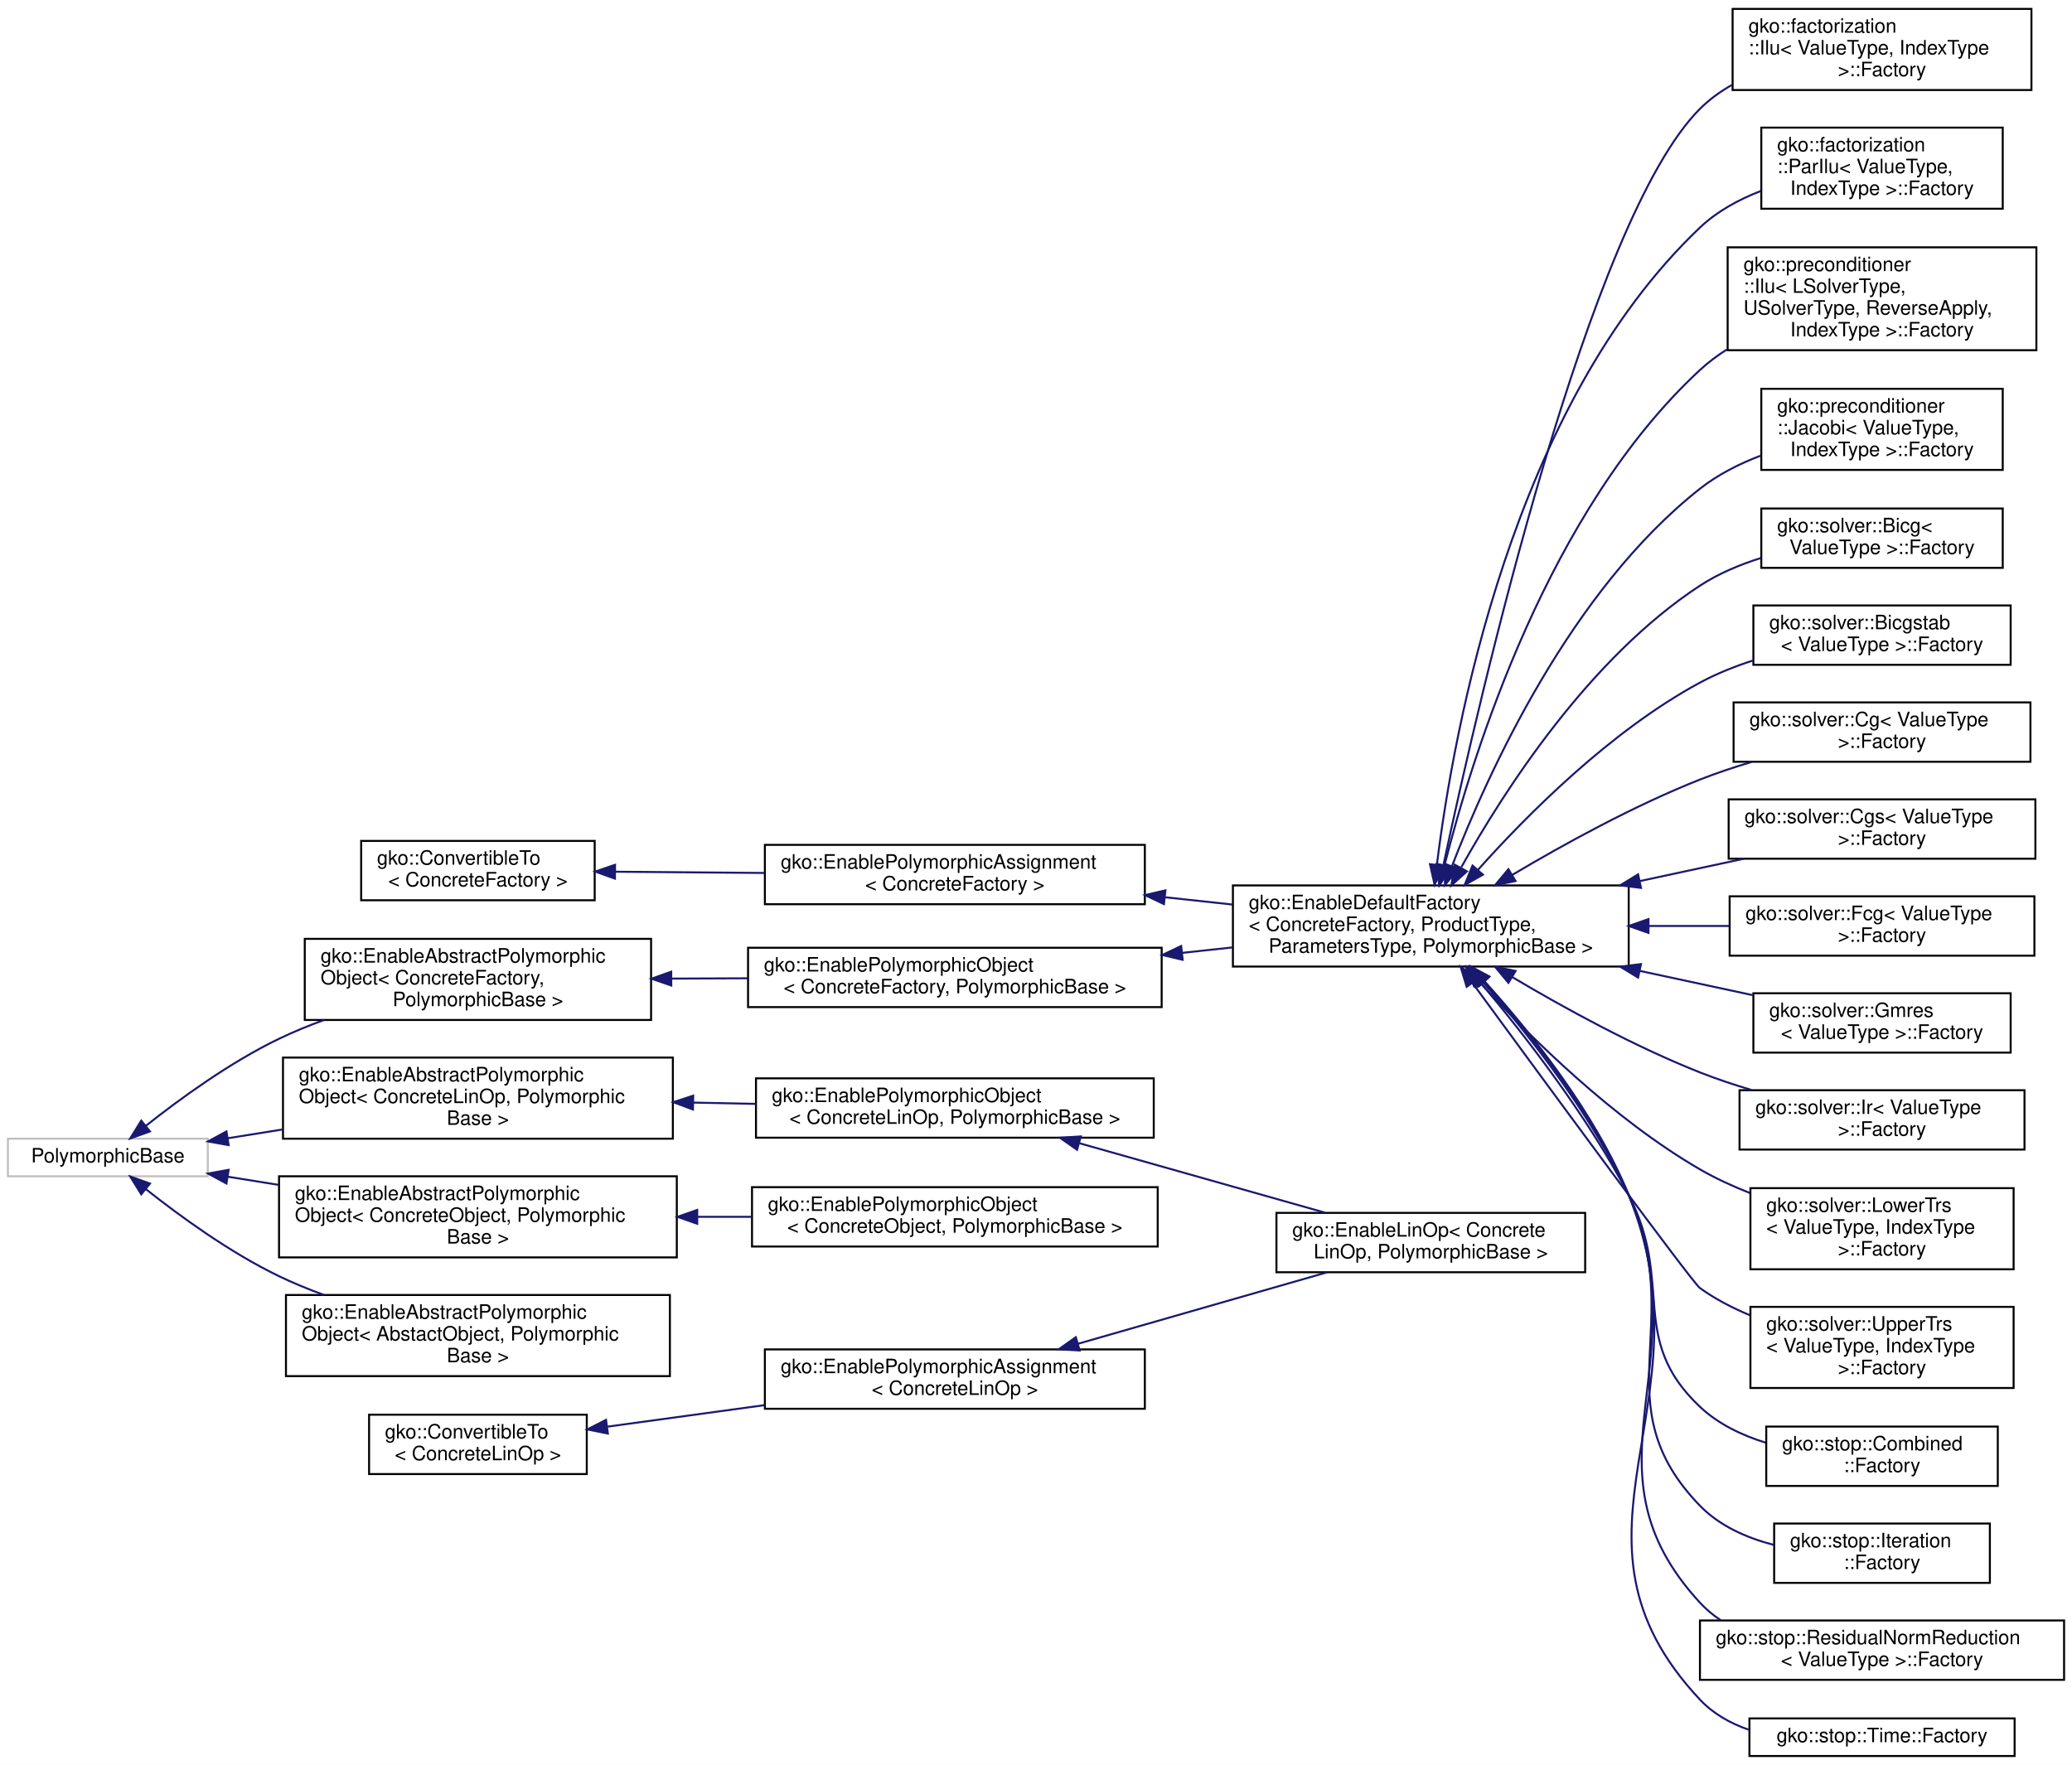
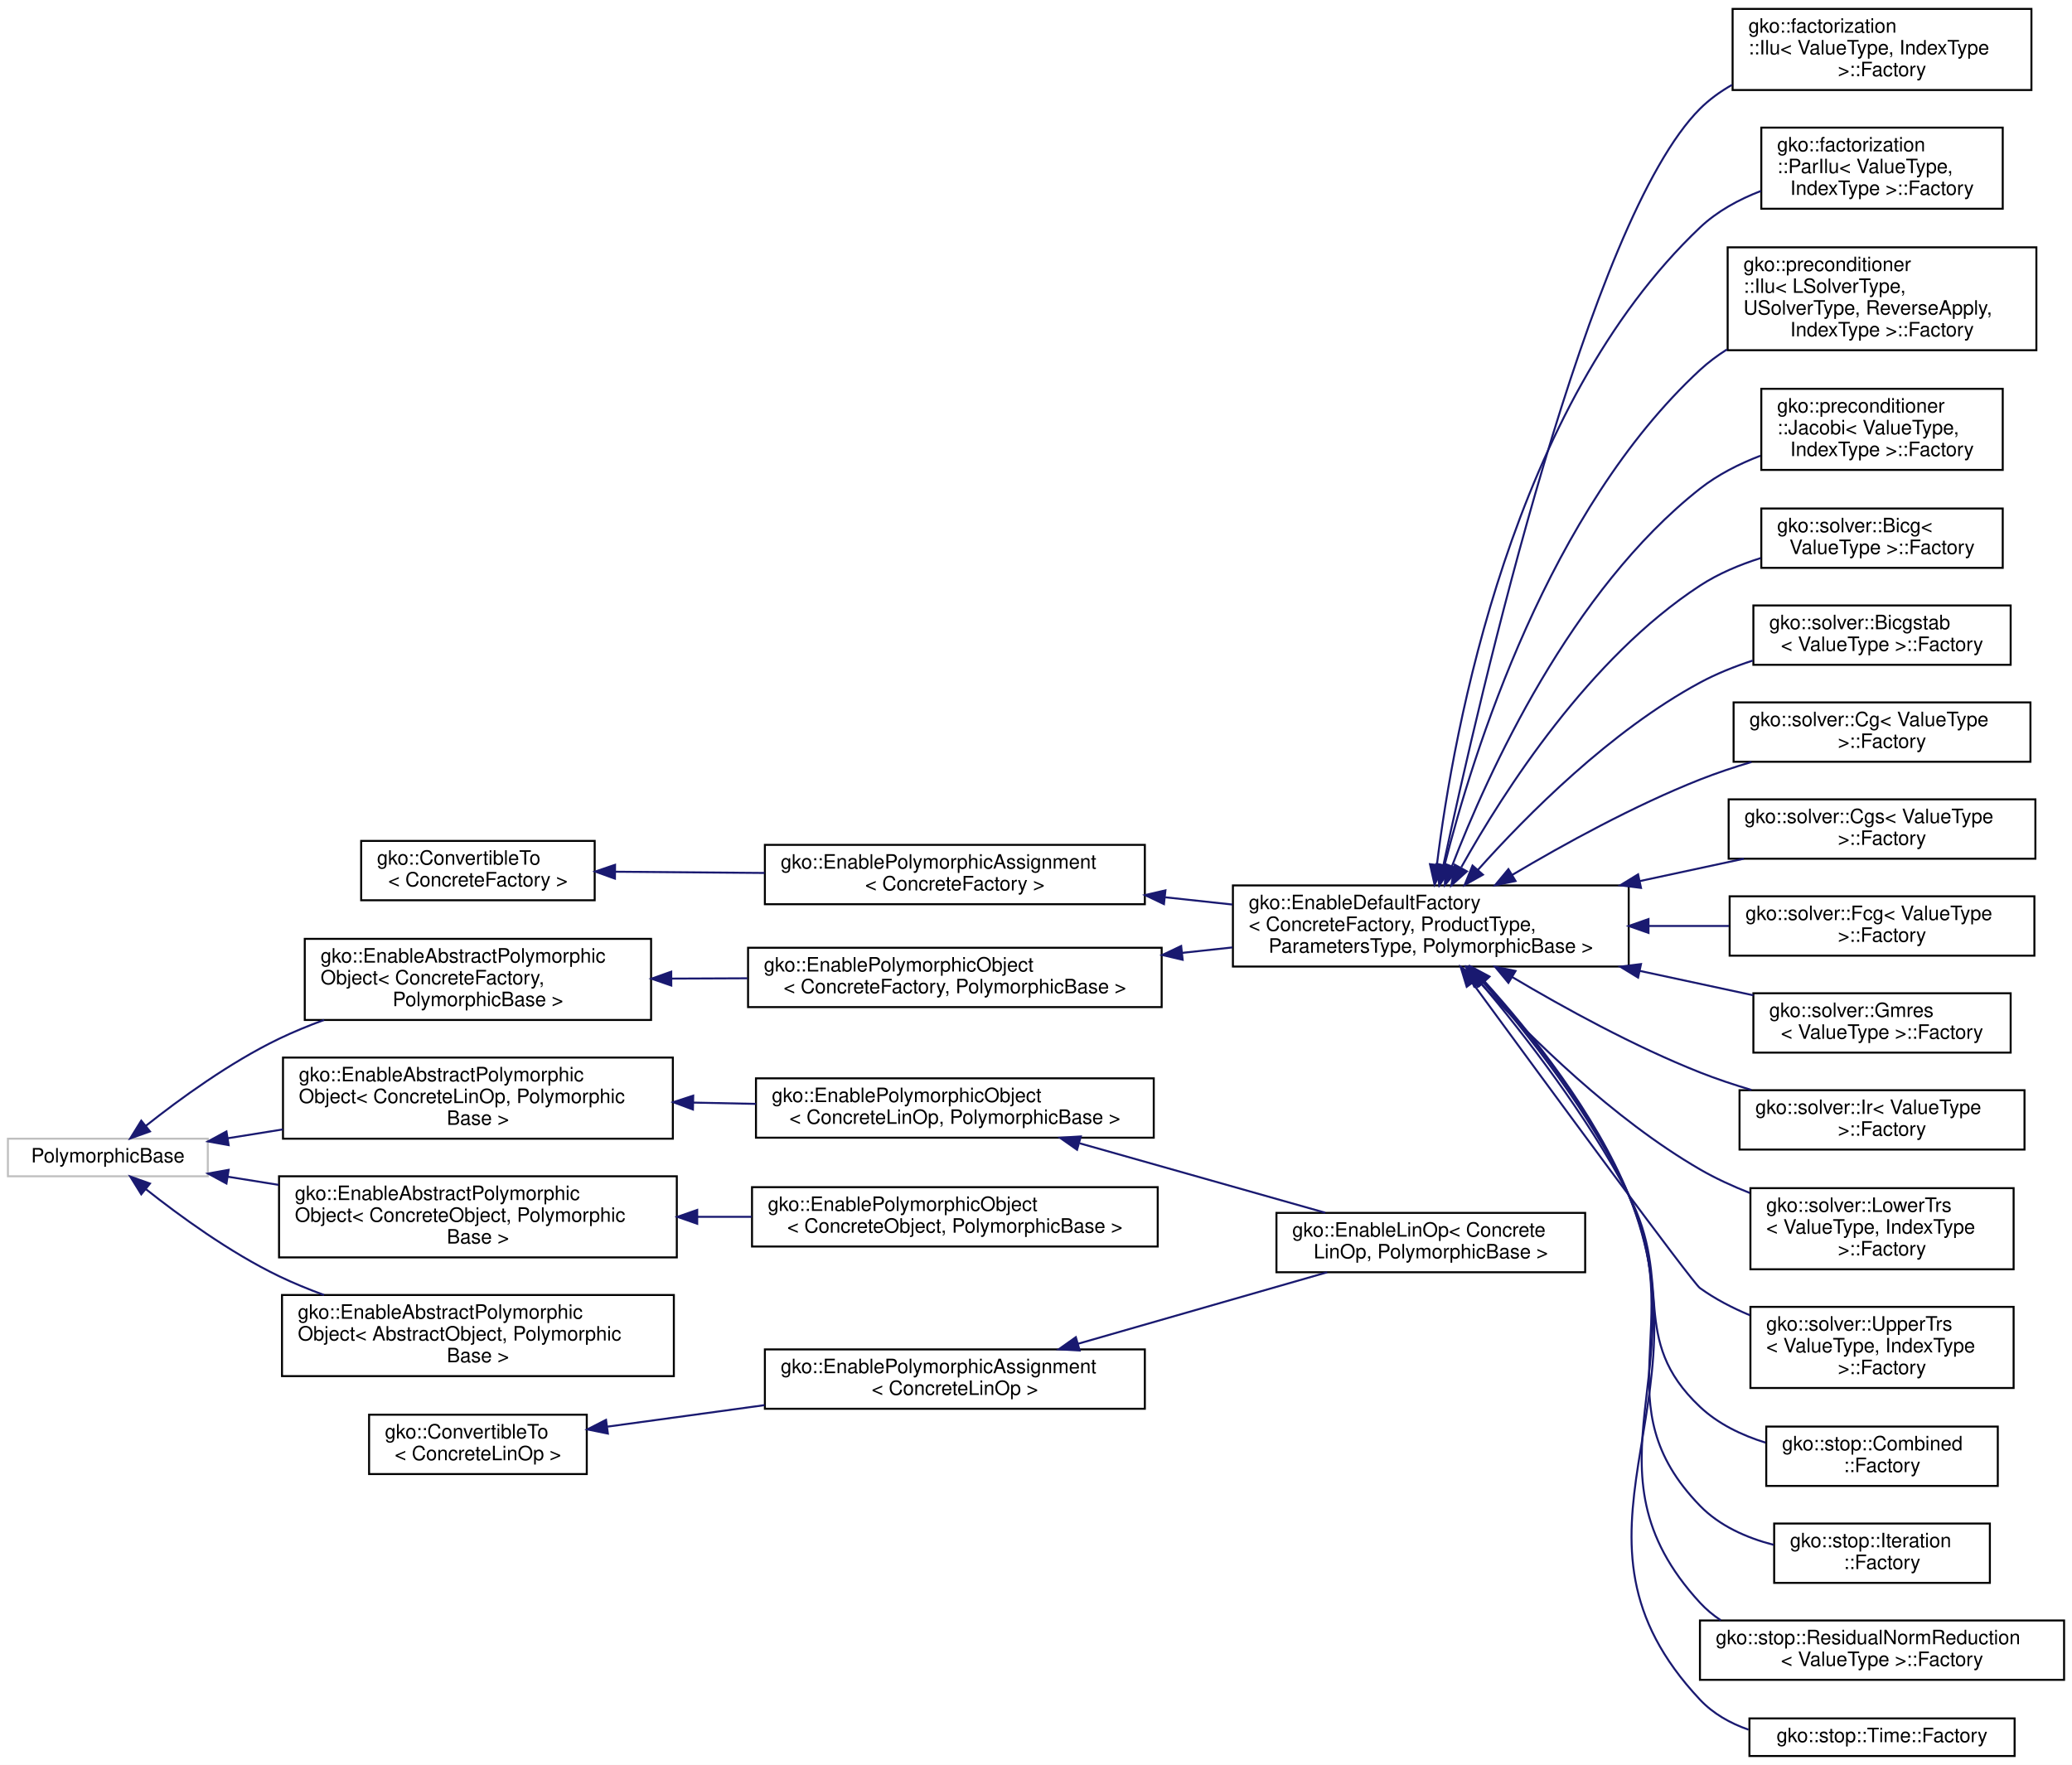
<svg xmlns="http://www.w3.org/2000/svg" xmlns:xlink="http://www.w3.org/1999/xlink" width="1047pt" height="892pt" viewBox="0.00 0.00 1047.00 892.00">
  <g id="graph0" class="graph" transform="scale(1 1) rotate(0) translate(4 888)">
    <polygon fill="#ffffff" stroke="transparent" points="-4,4 -4,-888 1043,-888 1043,4 -4,4" />
    <g id="node1" class="node">
      <g id="a_node1">
        <a xlink:href="classgko_1_1ConvertibleTo.html" target="_top" xlink:title=" ">
          <polygon fill="#ffffff" stroke="#000000" points="178.5,-433 178.5,-463 296.5,-463 296.5,-433 178.5,-433" />
          <text text-anchor="start" x="186.5" y="-451" font-family="Helvetica,sans-Serif" font-size="10.00" fill="#000000">gko::ConvertibleTo</text>
          <text text-anchor="middle" x="237.5" y="-440" font-family="Helvetica,sans-Serif" font-size="10.00" fill="#000000">&lt; ConcreteFactory &gt;</text>
        </a>
      </g>
    </g>
    <g id="node2" class="node">
      <g id="a_node2">
        <a xlink:href="classgko_1_1EnablePolymorphicAssignment.html" target="_top" xlink:title=" ">
          <polygon fill="#ffffff" stroke="#000000" points="382.5,-431 382.5,-461 574.5,-461 574.5,-431 382.5,-431" />
          <text text-anchor="start" x="390.5" y="-449" font-family="Helvetica,sans-Serif" font-size="10.00" fill="#000000">gko::EnablePolymorphicAssignment</text>
          <text text-anchor="middle" x="478.5" y="-438" font-family="Helvetica,sans-Serif" font-size="10.00" fill="#000000">&lt; ConcreteFactory &gt;</text>
        </a>
      </g>
    </g>
    <g id="edge1" class="edge">
      <path fill="none" stroke="#191970" d="M306.974,-447.423C330.476,-447.228 357.154,-447.007 382.35,-446.798" />
      <polygon fill="#191970" stroke="#191970" points="306.735,-443.925 296.764,-447.508 306.793,-450.925 306.735,-443.925" />
    </g>
    <g id="node3" class="node">
      <g id="a_node3">
        <a xlink:href="classgko_1_1EnableDefaultFactory.html" target="_top" xlink:title="This mixin provides a default implementation of a concrete factory.">
          <polygon fill="#ffffff" stroke="#000000" points="619,-399.5 619,-440.5 819,-440.5 819,-399.5 619,-399.5" />
          <text text-anchor="start" x="627" y="-428.5" font-family="Helvetica,sans-Serif" font-size="10.00" fill="#000000">gko::EnableDefaultFactory</text>
          <text text-anchor="start" x="627" y="-417.5" font-family="Helvetica,sans-Serif" font-size="10.00" fill="#000000">&lt; ConcreteFactory, ProductType,</text>
          <text text-anchor="middle" x="719" y="-406.5" font-family="Helvetica,sans-Serif" font-size="10.00" fill="#000000"> ParametersType, PolymorphicBase &gt;</text>
        </a>
      </g>
    </g>
    <g id="edge2" class="edge">
      <path fill="none" stroke="#191970" d="M584.87,-434.501C596.127,-433.284 607.549,-432.049 618.734,-430.84" />
      <polygon fill="#191970" stroke="#191970" points="584.155,-431.057 574.589,-435.612 584.907,-438.017 584.155,-431.057" />
    </g>
    <g id="node4" class="node">
      <g id="a_node4">
        <a xlink:href="classgko_1_1factorization_1_1Ilu_1_1Factory.html" target="_top" xlink:title=" ">
          <polygon fill="#ffffff" stroke="#000000" points="871.5,-842.5 871.5,-883.5 1022.5,-883.5 1022.5,-842.5 871.5,-842.5" />
          <text text-anchor="start" x="879.5" y="-871.5" font-family="Helvetica,sans-Serif" font-size="10.00" fill="#000000">gko::factorization</text>
          <text text-anchor="start" x="879.5" y="-860.5" font-family="Helvetica,sans-Serif" font-size="10.00" fill="#000000">::Ilu&lt; ValueType, IndexType</text>
          <text text-anchor="middle" x="947" y="-849.5" font-family="Helvetica,sans-Serif" font-size="10.00" fill="#000000"> &gt;::Factory</text>
        </a>
      </g>
    </g>
    <g id="edge3" class="edge">
      <path fill="none" stroke="#191970" d="M725.349,-450.683C743.698,-536.651 799.066,-777.228 855,-833 859.759,-837.745 865.276,-841.739 871.2,-845.102" />
      <polygon fill="#191970" stroke="#191970" points="728.743,-449.817 723.249,-440.758 721.895,-451.266 728.743,-449.817" />
    </g>
    <g id="node5" class="node">
      <g id="a_node5">
        <a xlink:href="classgko_1_1factorization_1_1ParIlu_1_1Factory.html" target="_top" xlink:title=" ">
          <polygon fill="#ffffff" stroke="#000000" points="886,-782.5 886,-823.5 1008,-823.5 1008,-782.5 886,-782.5" />
          <text text-anchor="start" x="894" y="-811.5" font-family="Helvetica,sans-Serif" font-size="10.00" fill="#000000">gko::factorization</text>
          <text text-anchor="start" x="894" y="-800.5" font-family="Helvetica,sans-Serif" font-size="10.00" fill="#000000">::ParIlu&lt; ValueType,</text>
          <text text-anchor="middle" x="947" y="-789.5" font-family="Helvetica,sans-Serif" font-size="10.00" fill="#000000"> IndexType &gt;::Factory</text>
        </a>
      </g>
    </g>
    <g id="edge4" class="edge">
      <path fill="none" stroke="#191970" d="M722.081,-450.984C730.5,-519.085 760.03,-682.892 855,-773 863.653,-781.21 874.583,-787.173 885.861,-791.505" />
      <polygon fill="#191970" stroke="#191970" points="725.54,-450.428 720.904,-440.901 718.587,-451.24 725.54,-450.428" />
    </g>
    <g id="node6" class="node">
      <g id="a_node6">
        <a xlink:href="classgko_1_1preconditioner_1_1Ilu_1_1Factory.html" target="_top" xlink:title=" ">
          <polygon fill="#ffffff" stroke="#000000" points="869,-711 869,-763 1025,-763 1025,-711 869,-711" />
          <text text-anchor="start" x="877" y="-751" font-family="Helvetica,sans-Serif" font-size="10.00" fill="#000000">gko::preconditioner</text>
          <text text-anchor="start" x="877" y="-740" font-family="Helvetica,sans-Serif" font-size="10.00" fill="#000000">::Ilu&lt; LSolverType,</text>
          <text text-anchor="start" x="877" y="-729" font-family="Helvetica,sans-Serif" font-size="10.00" fill="#000000"> USolverType, ReverseApply,</text>
          <text text-anchor="middle" x="947" y="-718" font-family="Helvetica,sans-Serif" font-size="10.00" fill="#000000"> IndexType &gt;::Factory</text>
        </a>
      </g>
    </g>
    <g id="edge5" class="edge">
      <path fill="none" stroke="#191970" d="M725.917,-450.615C740.288,-507.545 778.595,-630.317 855,-701 859.155,-704.844 863.767,-708.294 868.65,-711.39" />
      <polygon fill="#191970" stroke="#191970" points="729.286,-449.659 723.508,-440.778 722.487,-451.324 729.286,-449.659" />
    </g>
    <g id="node7" class="node">
      <g id="a_node7">
        <a xlink:href="classgko_1_1preconditioner_1_1Jacobi_1_1Factory.html" target="_top" xlink:title=" ">
          <polygon fill="#ffffff" stroke="#000000" points="886,-650.5 886,-691.5 1008,-691.5 1008,-650.5 886,-650.5" />
          <text text-anchor="start" x="894" y="-679.5" font-family="Helvetica,sans-Serif" font-size="10.00" fill="#000000">gko::preconditioner</text>
          <text text-anchor="start" x="894" y="-668.5" font-family="Helvetica,sans-Serif" font-size="10.00" fill="#000000">::Jacobi&lt; ValueType,</text>
          <text text-anchor="middle" x="947" y="-657.5" font-family="Helvetica,sans-Serif" font-size="10.00" fill="#000000"> IndexType &gt;::Factory</text>
        </a>
      </g>
    </g>
    <g id="edge6" class="edge">
      <path fill="none" stroke="#191970" d="M729.654,-450.142C747.938,-497.595 789.745,-589.6 855,-641 863.974,-648.069 874.672,-653.499 885.545,-657.662" />
      <polygon fill="#191970" stroke="#191970" points="732.908,-448.849 726.11,-440.722 726.356,-451.314 732.908,-448.849" />
    </g>
    <g id="node8" class="node">
      <g id="a_node8">
        <a xlink:href="classgko_1_1solver_1_1Bicg_1_1Factory.html" target="_top" xlink:title=" ">
          <polygon fill="#ffffff" stroke="#000000" points="886,-601 886,-631 1008,-631 1008,-601 886,-601" />
          <text text-anchor="start" x="894" y="-619" font-family="Helvetica,sans-Serif" font-size="10.00" fill="#000000">gko::solver::Bicg&lt;</text>
          <text text-anchor="middle" x="947" y="-608" font-family="Helvetica,sans-Serif" font-size="10.00" fill="#000000"> ValueType &gt;::Factory</text>
        </a>
      </g>
    </g>
    <g id="edge7" class="edge">
      <path fill="none" stroke="#191970" d="M734.419,-449.719C756.072,-488.455 799.17,-555.544 855,-592 864.26,-598.047 874.975,-602.572 885.749,-605.959" />
      <polygon fill="#191970" stroke="#191970" points="737.254,-447.608 729.382,-440.517 731.114,-450.969 737.254,-447.608" />
    </g>
    <g id="node9" class="node">
      <g id="a_node9">
        <a xlink:href="classgko_1_1solver_1_1Bicgstab_1_1Factory.html" target="_top" xlink:title=" ">
          <polygon fill="#ffffff" stroke="#000000" points="882,-552 882,-582 1012,-582 1012,-552 882,-552" />
          <text text-anchor="start" x="890" y="-570" font-family="Helvetica,sans-Serif" font-size="10.00" fill="#000000">gko::solver::Bicgstab</text>
          <text text-anchor="middle" x="947" y="-559" font-family="Helvetica,sans-Serif" font-size="10.00" fill="#000000">&lt; ValueType &gt;::Factory</text>
        </a>
      </g>
    </g>
    <g id="edge8" class="edge">
      <path fill="none" stroke="#191970" d="M742.713,-448.246C767.804,-476.339 809.938,-518.662 855,-543 863.279,-547.471 872.432,-551.141 881.659,-554.145" />
      <polygon fill="#191970" stroke="#191970" points="745.332,-445.925 736.1,-440.727 740.076,-450.548 745.332,-445.925" />
    </g>
    <g id="node10" class="node">
      <g id="a_node10">
        <a xlink:href="classgko_1_1solver_1_1Cg_1_1Factory.html" target="_top" xlink:title=" ">
          <polygon fill="#ffffff" stroke="#000000" points="872,-503 872,-533 1022,-533 1022,-503 872,-503" />
          <text text-anchor="start" x="880" y="-521" font-family="Helvetica,sans-Serif" font-size="10.00" fill="#000000">gko::solver::Cg&lt; ValueType</text>
          <text text-anchor="middle" x="947" y="-510" font-family="Helvetica,sans-Serif" font-size="10.00" fill="#000000"> &gt;::Factory</text>
        </a>
      </g>
    </g>
    <g id="edge9" class="edge">
      <path fill="none" stroke="#191970" d="M760.014,-445.735C786.364,-461.397 821.765,-480.851 855,-494 863.288,-497.279 872.174,-500.243 881.035,-502.878" />
      <polygon fill="#191970" stroke="#191970" points="761.815,-442.735 751.441,-440.584 758.21,-448.735 761.815,-442.735" />
    </g>
    <g id="node11" class="node">
      <g id="a_node11">
        <a xlink:href="classgko_1_1solver_1_1Cgs_1_1Factory.html" target="_top" xlink:title=" ">
          <polygon fill="#ffffff" stroke="#000000" points="869.5,-454 869.5,-484 1024.5,-484 1024.5,-454 869.5,-454" />
          <text text-anchor="start" x="877.5" y="-472" font-family="Helvetica,sans-Serif" font-size="10.00" fill="#000000">gko::solver::Cgs&lt; ValueType</text>
          <text text-anchor="middle" x="947" y="-461" font-family="Helvetica,sans-Serif" font-size="10.00" fill="#000000"> &gt;::Factory</text>
        </a>
      </g>
    </g>
    <g id="edge10" class="edge">
      <path fill="none" stroke="#191970" d="M824.578,-442.69C842.426,-446.526 860.552,-450.421 877.191,-453.997" />
      <polygon fill="#191970" stroke="#191970" points="825.214,-439.247 814.702,-440.567 823.743,-446.091 825.214,-439.247" />
    </g>
    <g id="node12" class="node">
      <g id="a_node12">
        <a xlink:href="classgko_1_1solver_1_1Fcg_1_1Factory.html" target="_top" xlink:title=" ">
          <polygon fill="#ffffff" stroke="#000000" points="870,-405 870,-435 1024,-435 1024,-405 870,-405" />
          <text text-anchor="start" x="878" y="-423" font-family="Helvetica,sans-Serif" font-size="10.00" fill="#000000">gko::solver::Fcg&lt; ValueType</text>
          <text text-anchor="middle" x="947" y="-412" font-family="Helvetica,sans-Serif" font-size="10.00" fill="#000000"> &gt;::Factory</text>
        </a>
      </g>
    </g>
    <g id="edge11" class="edge">
      <path fill="none" stroke="#191970" d="M829.397,-420C843.022,-420 856.715,-420 869.698,-420" />
      <polygon fill="#191970" stroke="#191970" points="829.004,-416.5 819.004,-420 829.004,-423.5 829.004,-416.5" />
    </g>
    <g id="node13" class="node">
      <g id="a_node13">
        <a xlink:href="classgko_1_1solver_1_1Gmres_1_1Factory.html" target="_top" xlink:title=" ">
          <polygon fill="#ffffff" stroke="#000000" points="882,-356 882,-386 1012,-386 1012,-356 882,-356" />
          <text text-anchor="start" x="890" y="-374" font-family="Helvetica,sans-Serif" font-size="10.00" fill="#000000">gko::solver::Gmres</text>
          <text text-anchor="middle" x="947" y="-363" font-family="Helvetica,sans-Serif" font-size="10.00" fill="#000000">&lt; ValueType &gt;::Factory</text>
        </a>
      </g>
    </g>
    <g id="edge12" class="edge">
      <path fill="none" stroke="#191970" d="M824.581,-397.309C844.15,-393.104 864.052,-388.827 881.963,-384.977" />
      <polygon fill="#191970" stroke="#191970" points="823.743,-393.909 814.702,-399.433 825.214,-400.753 823.743,-393.909" />
    </g>
    <g id="node14" class="node">
      <g id="a_node14">
        <a xlink:href="classgko_1_1solver_1_1Ir_1_1Factory.html" target="_top" xlink:title=" ">
          <polygon fill="#ffffff" stroke="#000000" points="875,-307 875,-337 1019,-337 1019,-307 875,-307" />
          <text text-anchor="start" x="883" y="-325" font-family="Helvetica,sans-Serif" font-size="10.00" fill="#000000">gko::solver::Ir&lt; ValueType</text>
          <text text-anchor="middle" x="947" y="-314" font-family="Helvetica,sans-Serif" font-size="10.00" fill="#000000"> &gt;::Factory</text>
        </a>
      </g>
    </g>
    <g id="edge13" class="edge">
      <path fill="none" stroke="#191970" d="M760.014,-394.265C786.364,-378.603 821.765,-359.149 855,-346 863.288,-342.721 872.174,-339.757 881.035,-337.122" />
      <polygon fill="#191970" stroke="#191970" points="758.21,-391.265 751.441,-399.416 761.815,-397.265 758.21,-391.265" />
    </g>
    <g id="node15" class="node">
      <g id="a_node15">
        <a xlink:href="classgko_1_1solver_1_1LowerTrs_1_1Factory.html" target="_top" xlink:title=" ">
          <polygon fill="#ffffff" stroke="#000000" points="880.5,-246.5 880.5,-287.5 1013.5,-287.5 1013.5,-246.5 880.5,-246.5" />
          <text text-anchor="start" x="888.5" y="-275.5" font-family="Helvetica,sans-Serif" font-size="10.00" fill="#000000">gko::solver::LowerTrs</text>
          <text text-anchor="start" x="888.5" y="-264.5" font-family="Helvetica,sans-Serif" font-size="10.00" fill="#000000">&lt; ValueType, IndexType</text>
          <text text-anchor="middle" x="947" y="-253.5" font-family="Helvetica,sans-Serif" font-size="10.00" fill="#000000"> &gt;::Factory</text>
        </a>
      </g>
    </g>
    <g id="edge14" class="edge">
      <path fill="none" stroke="#191970" d="M743.784,-391.481C769.202,-363.826 811.128,-322.425 855,-297 862.849,-292.451 871.48,-288.487 880.215,-285.062" />
      <polygon fill="#191970" stroke="#191970" points="740.874,-389.48 736.753,-399.241 746.061,-394.18 740.874,-389.48" />
    </g>
    <g id="node16" class="node">
      <g id="a_node16">
        <a xlink:href="classgko_1_1solver_1_1UpperTrs_1_1Factory.html" target="_top" xlink:title=" ">
          <polygon fill="#ffffff" stroke="#000000" points="880.5,-186.5 880.5,-227.5 1013.5,-227.5 1013.5,-186.5 880.5,-186.5" />
          <text text-anchor="start" x="888.5" y="-215.5" font-family="Helvetica,sans-Serif" font-size="10.00" fill="#000000">gko::solver::UpperTrs</text>
          <text text-anchor="start" x="888.5" y="-204.5" font-family="Helvetica,sans-Serif" font-size="10.00" fill="#000000">&lt; ValueType, IndexType</text>
          <text text-anchor="middle" x="947" y="-193.5" font-family="Helvetica,sans-Serif" font-size="10.00" fill="#000000"> &gt;::Factory</text>
        </a>
      </g>
    </g>
    <g id="edge15" class="edge">
      <path fill="none" stroke="#191970" d="M740.136,-391.094C777.383,-340.22 851.165,-239.758 855,-237 862.638,-231.507 871.337,-226.982 880.267,-223.264" />
      <polygon fill="#191970" stroke="#191970" points="737.141,-389.26 734.059,-399.397 742.79,-393.394 737.141,-389.26" />
    </g>
    <g id="node17" class="node">
      <g id="a_node17">
        <a xlink:href="classgko_1_1stop_1_1Combined_1_1Factory.html" target="_top" xlink:title=" ">
          <polygon fill="#ffffff" stroke="#000000" points="888.5,-137 888.5,-167 1005.5,-167 1005.5,-137 888.5,-137" />
          <text text-anchor="start" x="896.5" y="-155" font-family="Helvetica,sans-Serif" font-size="10.00" fill="#000000">gko::stop::Combined</text>
          <text text-anchor="middle" x="947" y="-144" font-family="Helvetica,sans-Serif" font-size="10.00" fill="#000000">::Factory</text>
        </a>
      </g>
    </g>
    <g id="edge16" class="edge">
      <path fill="none" stroke="#191970" d="M744.036,-391.539C766.201,-365.161 798.179,-324.063 819,-284 842.138,-239.478 818.486,-211.413 855,-177 864.154,-168.373 875.981,-162.664 888.088,-158.902" />
      <polygon fill="#191970" stroke="#191970" points="741.304,-389.348 737.495,-399.235 746.638,-393.881 741.304,-389.348" />
    </g>
    <g id="node18" class="node">
      <g id="a_node18">
        <a xlink:href="classgko_1_1stop_1_1Iteration_1_1Factory.html" target="_top" xlink:title=" ">
          <polygon fill="#ffffff" stroke="#000000" points="892.5,-88 892.5,-118 1001.5,-118 1001.5,-88 892.5,-88" />
          <text text-anchor="start" x="900.5" y="-106" font-family="Helvetica,sans-Serif" font-size="10.00" fill="#000000">gko::stop::Iteration</text>
          <text text-anchor="middle" x="947" y="-95" font-family="Helvetica,sans-Serif" font-size="10.00" fill="#000000">::Factory</text>
        </a>
      </g>
    </g>
    <g id="edge17" class="edge">
      <path fill="none" stroke="#191970" d="M745.396,-391.545C768.183,-365.463 800.3,-324.805 819,-284 848.824,-218.92 805.139,-178.369 855,-127 864.887,-116.814 878.514,-110.763 892.252,-107.219" />
      <polygon fill="#191970" stroke="#191970" points="742.664,-389.35 738.649,-399.155 747.902,-393.994 742.664,-389.35" />
    </g>
    <g id="node19" class="node">
      <g id="a_node19">
        <a xlink:href="classgko_1_1stop_1_1ResidualNormReduction_1_1Factory.html" target="_top" xlink:title=" ">
          <polygon fill="#ffffff" stroke="#000000" points="855,-39 855,-69 1039,-69 1039,-39 855,-39" />
          <text text-anchor="start" x="863" y="-57" font-family="Helvetica,sans-Serif" font-size="10.00" fill="#000000">gko::stop::ResidualNormReduction</text>
          <text text-anchor="middle" x="947" y="-46" font-family="Helvetica,sans-Serif" font-size="10.00" fill="#000000">&lt; ValueType &gt;::Factory</text>
        </a>
      </g>
    </g>
    <g id="edge18" class="edge">
      <path fill="none" stroke="#191970" d="M745.917,-391.775C769.047,-365.845 801.376,-325.28 819,-284 855.495,-198.522 792.034,-146.365 855,-78 858.131,-74.6 861.678,-71.657 865.512,-69.112" />
      <polygon fill="#191970" stroke="#191970" points="743.184,-389.578 739.06,-399.337 748.37,-394.28 743.184,-389.578" />
    </g>
    <g id="node20" class="node">
      <g id="a_node20">
        <a xlink:href="classgko_1_1stop_1_1Time_1_1Factory.html" target="_top" xlink:title=" ">
          <polygon fill="#ffffff" stroke="#000000" points="880,-.5 880,-19.5 1014,-19.5 1014,-.5 880,-.5" />
          <text text-anchor="middle" x="947" y="-7.5" font-family="Helvetica,sans-Serif" font-size="10.00" fill="#000000">gko::stop::Time::Factory</text>
        </a>
      </g>
    </g>
    <g id="edge19" class="edge">
      <path fill="none" stroke="#191970" d="M746.245,-391.912C769.592,-366.072 802.054,-325.563 819,-284 862.212,-178.013 776.673,-112.458 855,-29 861.697,-21.865 870.308,-17.03 879.568,-13.81" />
      <polygon fill="#191970" stroke="#191970" points="743.511,-389.715 739.319,-399.445 748.664,-394.452 743.511,-389.715" />
    </g>
    <g id="node21" class="node">
      <g id="a_node21">
        <a xlink:href="classgko_1_1ConvertibleTo.html" target="_top" xlink:title=" ">
          <polygon fill="#ffffff" stroke="#000000" points="182.5,-143 182.5,-173 292.5,-173 292.5,-143 182.5,-143" />
          <text text-anchor="start" x="190.5" y="-161" font-family="Helvetica,sans-Serif" font-size="10.00" fill="#000000">gko::ConvertibleTo</text>
          <text text-anchor="middle" x="237.5" y="-150" font-family="Helvetica,sans-Serif" font-size="10.00" fill="#000000">&lt; ConcreteLinOp &gt;</text>
        </a>
      </g>
    </g>
    <g id="node22" class="node">
      <g id="a_node22">
        <a xlink:href="classgko_1_1EnablePolymorphicAssignment.html" target="_top" xlink:title=" ">
          <polygon fill="#ffffff" stroke="#000000" points="382.5,-176 382.5,-206 574.5,-206 574.5,-176 382.5,-176" />
          <text text-anchor="start" x="390.5" y="-194" font-family="Helvetica,sans-Serif" font-size="10.00" fill="#000000">gko::EnablePolymorphicAssignment</text>
          <text text-anchor="middle" x="478.5" y="-183" font-family="Helvetica,sans-Serif" font-size="10.00" fill="#000000">&lt; ConcreteLinOp &gt;</text>
        </a>
      </g>
    </g>
    <g id="edge20" class="edge">
      <path fill="none" stroke="#191970" d="M303.011,-166.97C327.445,-170.316 355.719,-174.188 382.34,-177.833" />
      <polygon fill="#191970" stroke="#191970" points="303.173,-163.46 292.79,-165.571 302.223,-170.395 303.173,-163.46" />
    </g>
    <g id="node23" class="node">
      <g id="a_node23">
        <a xlink:href="classgko_1_1EnableLinOp.html" target="_top" xlink:title="The EnableLinOp mixin can be used to provide sensible default implementations of the majority of the ...">
          <polygon fill="#ffffff" stroke="#000000" points="641,-245 641,-275 797,-275 797,-245 641,-245" />
          <text text-anchor="start" x="649" y="-263" font-family="Helvetica,sans-Serif" font-size="10.00" fill="#000000">gko::EnableLinOp&lt; Concrete</text>
          <text text-anchor="middle" x="719" y="-252" font-family="Helvetica,sans-Serif" font-size="10.00" fill="#000000">LinOp, PolymorphicBase &gt;</text>
        </a>
      </g>
    </g>
    <g id="edge21" class="edge">
      <path fill="none" stroke="#191970" d="M540.669,-208.836C579.74,-220.046 629.578,-234.345 666.63,-244.975" />
      <polygon fill="#191970" stroke="#191970" points="541.559,-205.451 530.982,-206.057 539.629,-212.179 541.559,-205.451" />
    </g>
    <g id="node24" class="node">
      <g id="a_node24">
        <a xlink:title=" ">
          <polygon fill="#ffffff" stroke="#bfbfbf" points="0,-293.5 0,-312.5 101,-312.5 101,-293.5 0,-293.5" />
          <text text-anchor="middle" x="50.5" y="-300.5" font-family="Helvetica,sans-Serif" font-size="10.00" fill="#000000">PolymorphicBase</text>
        </a>
      </g>
    </g>
    <g id="node25" class="node">
      <g id="a_node25">
        <a xlink:href="classgko_1_1EnableAbstractPolymorphicObject.html" target="_top" xlink:title=" ">
          <polygon fill="#ffffff" stroke="#000000" points="150,-372.5 150,-413.5 325,-413.5 325,-372.5 150,-372.5" />
          <text text-anchor="start" x="158" y="-401.5" font-family="Helvetica,sans-Serif" font-size="10.00" fill="#000000">gko::EnableAbstractPolymorphic</text>
          <text text-anchor="start" x="158" y="-390.5" font-family="Helvetica,sans-Serif" font-size="10.00" fill="#000000">Object&lt; ConcreteFactory,</text>
          <text text-anchor="middle" x="237.5" y="-379.5" font-family="Helvetica,sans-Serif" font-size="10.00" fill="#000000"> PolymorphicBase &gt;</text>
        </a>
      </g>
    </g>
    <g id="edge22" class="edge">
      <path fill="none" stroke="#191970" d="M69.758,-319.037C86.596,-332.381 112.174,-351.061 137,-363 144.22,-366.472 151.927,-369.637 159.741,-372.498" />
      <polygon fill="#191970" stroke="#191970" points="71.778,-316.17 61.799,-312.61 67.38,-321.616 71.778,-316.17" />
    </g>
    <g id="node27" class="node">
      <g id="a_node27">
        <a xlink:href="classgko_1_1EnableAbstractPolymorphicObject.html" target="_top" xlink:title=" ">
          <polygon fill="#ffffff" stroke="#000000" points="139,-312.5 139,-353.5 336,-353.5 336,-312.5 139,-312.5" />
          <text text-anchor="start" x="147" y="-341.5" font-family="Helvetica,sans-Serif" font-size="10.00" fill="#000000">gko::EnableAbstractPolymorphic</text>
          <text text-anchor="start" x="147" y="-330.5" font-family="Helvetica,sans-Serif" font-size="10.00" fill="#000000">Object&lt; ConcreteLinOp, Polymorphic</text>
          <text text-anchor="middle" x="237.5" y="-319.5" font-family="Helvetica,sans-Serif" font-size="10.00" fill="#000000">Base &gt;</text>
        </a>
      </g>
    </g>
    <g id="edge25" class="edge">
      <path fill="none" stroke="#191970" d="M111.016,-312.708C119.988,-314.148 129.425,-315.662 138.931,-317.187" />
      <polygon fill="#191970" stroke="#191970" points="111.533,-309.247 101.105,-311.118 110.424,-316.158 111.533,-309.247" />
    </g>
    <g id="node29" class="node">
      <g id="a_node29">
        <a xlink:href="classgko_1_1EnableAbstractPolymorphicObject.html" target="_top" xlink:title=" ">
          <polygon fill="#ffffff" stroke="#000000" points="137,-252.5 137,-293.5 338,-293.5 338,-252.5 137,-252.5" />
          <text text-anchor="start" x="145" y="-281.5" font-family="Helvetica,sans-Serif" font-size="10.00" fill="#000000">gko::EnableAbstractPolymorphic</text>
          <text text-anchor="start" x="145" y="-270.5" font-family="Helvetica,sans-Serif" font-size="10.00" fill="#000000">Object&lt; ConcreteObject, Polymorphic</text>
          <text text-anchor="middle" x="237.5" y="-259.5" font-family="Helvetica,sans-Serif" font-size="10.00" fill="#000000">Base &gt;</text>
        </a>
      </g>
    </g>
    <g id="edge28" class="edge">
      <path fill="none" stroke="#191970" d="M111.005,-293.293C119.301,-291.962 127.994,-290.568 136.772,-289.16" />
      <polygon fill="#191970" stroke="#191970" points="110.424,-289.842 101.105,-294.882 111.533,-296.753 110.424,-289.842" />
    </g>
    <g id="node31" class="node">
      <g id="a_node31">
        <a xlink:href="classgko_1_1EnableAbstractPolymorphicObject.html" target="_top" xlink:title="This mixin inherits from (a subclass of) PolymorphicObject and provides a base implementation of a ne...">
-           <polygon fill="#ffffff" stroke="#000000" points="140.5,-192.5 140.5,-233.5 334.5,-233.5 334.5,-192.5 140.5,-192.5" />
-           <text text-anchor="start" x="148.5" y="-221.5" font-family="Helvetica,sans-Serif" font-size="10.00" fill="#000000">gko::EnableAbstractPolymorphic</text>
-           <text text-anchor="start" x="148.5" y="-210.5" font-family="Helvetica,sans-Serif" font-size="10.00" fill="#000000">Object&lt; AbstactObject, Polymorphic</text>
+           <polygon fill="#ffffff" stroke="#000000" points="138.5,-192.5 138.5,-233.5 336.5,-233.5 336.5,-192.5 138.5,-192.5" />
+           <text text-anchor="start" x="146.5" y="-221.5" font-family="Helvetica,sans-Serif" font-size="10.00" fill="#000000">gko::EnableAbstractPolymorphic</text>
+           <text text-anchor="start" x="146.5" y="-210.5" font-family="Helvetica,sans-Serif" font-size="10.00" fill="#000000">Object&lt; AbstractObject, Polymorphic</text>
          <text text-anchor="middle" x="237.5" y="-199.5" font-family="Helvetica,sans-Serif" font-size="10.00" fill="#000000">Base &gt;</text>
        </a>
      </g>
    </g>
    <g id="edge30" class="edge">
      <path fill="none" stroke="#191970" d="M69.758,-286.963C86.596,-273.619 112.174,-254.939 137,-243 144.22,-239.528 151.927,-236.363 159.741,-233.502" />
      <polygon fill="#191970" stroke="#191970" points="67.38,-284.384 61.799,-293.39 71.778,-289.83 67.38,-284.384" />
    </g>
    <g id="node26" class="node">
      <g id="a_node26">
        <a xlink:href="classgko_1_1EnablePolymorphicObject.html" target="_top" xlink:title=" ">
          <polygon fill="#ffffff" stroke="#000000" points="374,-379 374,-409 583,-409 583,-379 374,-379" />
          <text text-anchor="start" x="382" y="-397" font-family="Helvetica,sans-Serif" font-size="10.00" fill="#000000">gko::EnablePolymorphicObject</text>
          <text text-anchor="middle" x="478.5" y="-386" font-family="Helvetica,sans-Serif" font-size="10.00" fill="#000000">&lt; ConcreteFactory, PolymorphicBase &gt;</text>
        </a>
      </g>
    </g>
    <g id="edge23" class="edge">
      <path fill="none" stroke="#191970" d="M335.25,-393.406C347.902,-393.458 360.902,-393.512 373.663,-393.565" />
      <polygon fill="#191970" stroke="#191970" points="335.203,-389.906 325.188,-393.364 335.174,-396.905 335.203,-389.906" />
    </g>
    <g id="edge24" class="edge">
      <path fill="none" stroke="#191970" d="M593.257,-406.406C601.774,-407.327 610.327,-408.252 618.745,-409.162" />
      <polygon fill="#191970" stroke="#191970" points="593.606,-402.923 583.287,-405.328 592.853,-409.883 593.606,-402.923" />
    </g>
    <g id="node28" class="node">
      <g id="a_node28">
        <a xlink:href="classgko_1_1EnablePolymorphicObject.html" target="_top" xlink:title=" ">
          <polygon fill="#ffffff" stroke="#000000" points="378,-313 378,-343 579,-343 579,-313 378,-313" />
          <text text-anchor="start" x="386" y="-331" font-family="Helvetica,sans-Serif" font-size="10.00" fill="#000000">gko::EnablePolymorphicObject</text>
          <text text-anchor="middle" x="478.5" y="-320" font-family="Helvetica,sans-Serif" font-size="10.00" fill="#000000">&lt; ConcreteLinOp, PolymorphicBase &gt;</text>
        </a>
      </g>
    </g>
    <g id="edge26" class="edge">
      <path fill="none" stroke="#191970" d="M346.289,-330.743C356.842,-330.524 367.515,-330.303 377.982,-330.085" />
      <polygon fill="#191970" stroke="#191970" points="346.144,-327.245 336.219,-330.952 346.29,-334.244 346.144,-327.245" />
    </g>
    <g id="edge27" class="edge">
      <path fill="none" stroke="#191970" d="M541.657,-310.143C580.231,-299.236 629.011,-285.444 665.644,-275.086" />
      <polygon fill="#191970" stroke="#191970" points="540.247,-306.904 531.577,-312.993 542.152,-313.64 540.247,-306.904" />
    </g>
    <g id="node30" class="node">
      <g id="a_node30">
        <a xlink:href="classgko_1_1EnablePolymorphicObject.html" target="_top" xlink:title="This mixin inherits from (a subclass of) PolymorphicObject and provides a base implementation of a ne...">
          <polygon fill="#ffffff" stroke="#000000" points="376,-258 376,-288 581,-288 581,-258 376,-258" />
          <text text-anchor="start" x="384" y="-276" font-family="Helvetica,sans-Serif" font-size="10.00" fill="#000000">gko::EnablePolymorphicObject</text>
          <text text-anchor="middle" x="478.5" y="-265" font-family="Helvetica,sans-Serif" font-size="10.00" fill="#000000">&lt; ConcreteObject, PolymorphicBase &gt;</text>
        </a>
      </g>
    </g>
    <g id="edge29" class="edge">
      <path fill="none" stroke="#191970" d="M348.52,-273C357.6,-273 366.753,-273 375.77,-273" />
      <polygon fill="#191970" stroke="#191970" points="348.309,-269.5 338.309,-273 348.309,-276.5 348.309,-269.5" />
    </g>
  </g>
</svg>
